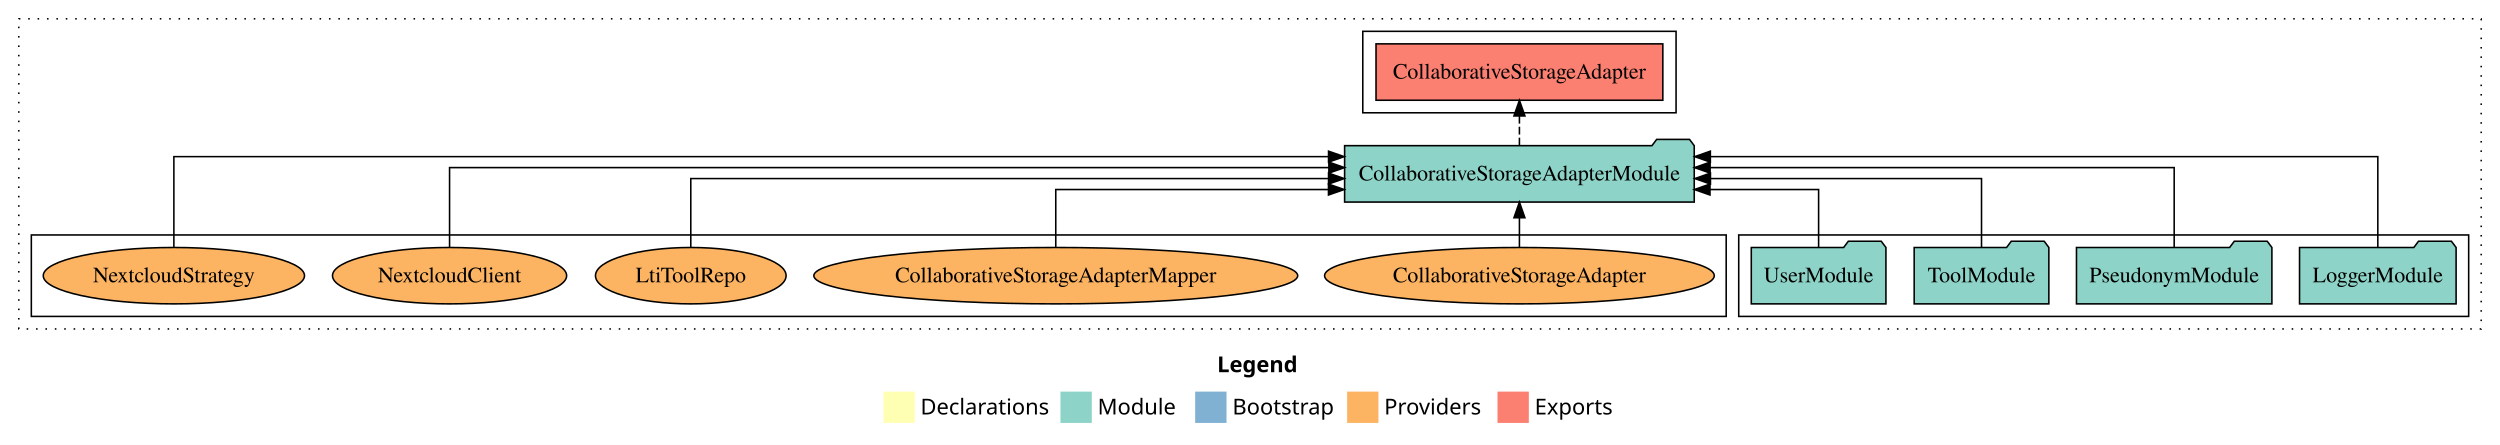
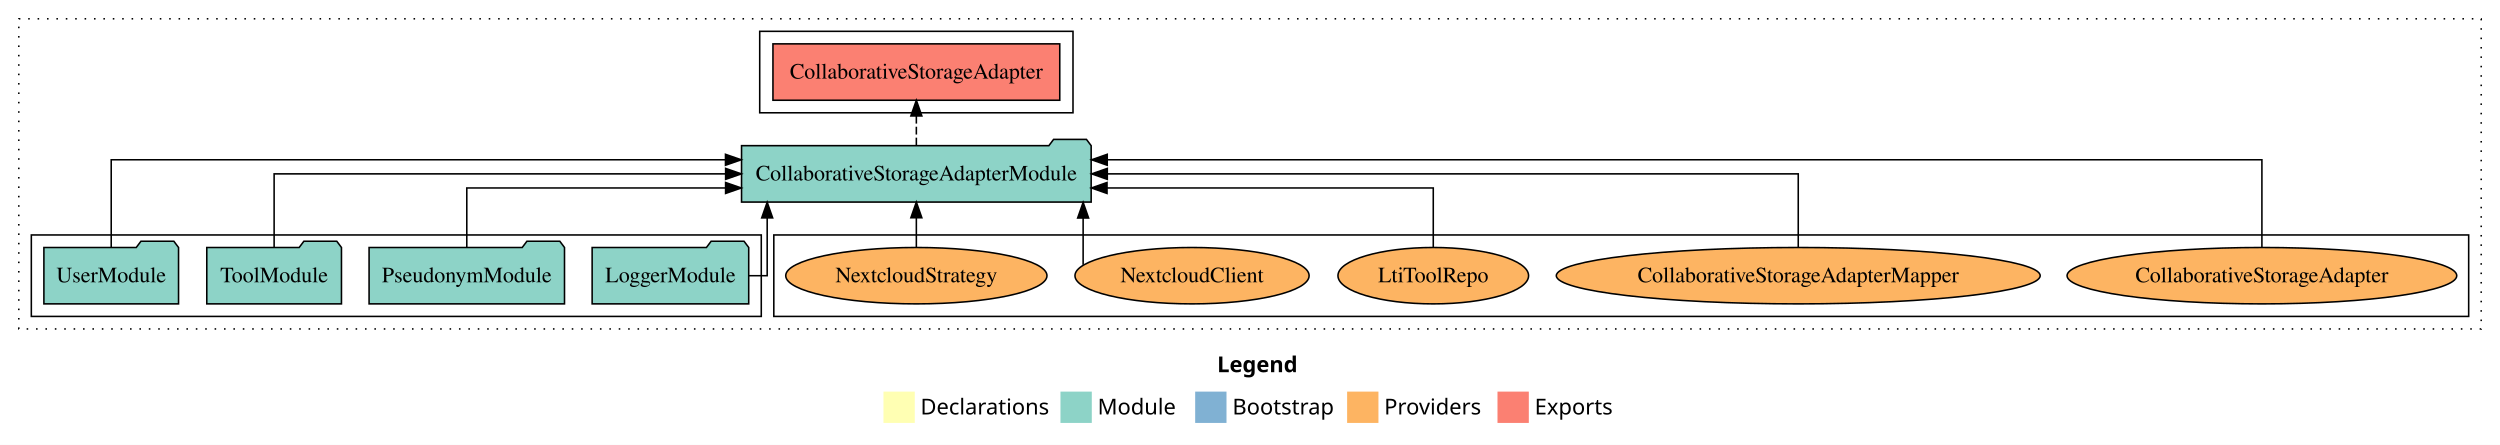
<svg xmlns="http://www.w3.org/2000/svg" width="1596pt" height="284pt" viewBox="0.00 0.00 1596.00 284.00">
  <g id="graph0" class="graph" transform="scale(1 1) rotate(0) translate(4 280)">
    <polygon fill="white" stroke="transparent" points="-4,4 -4,-280 1592,-280 1592,4 -4,4" />
    <text text-anchor="start" x="773.01" y="-42.4" font-family="Times-12" font-weight="bold" font-size="14.00">Legend</text>
    <polygon fill="#ffffb3" stroke="transparent" points="560,-10 560,-30 580,-30 580,-10 560,-10" />
    <text text-anchor="start" x="583.63" y="-15.4" font-family="Times-12" font-size="14.00">  Declarations</text>
    <polygon fill="#8dd3c7" stroke="transparent" points="673,-10 673,-30 693,-30 693,-10 673,-10" />
    <text text-anchor="start" x="696.73" y="-15.4" font-family="Times-12" font-size="14.00">  Module</text>
    <polygon fill="#80b1d3" stroke="transparent" points="759,-10 759,-30 779,-30 779,-10 759,-10" />
    <text text-anchor="start" x="782.78" y="-15.4" font-family="Times-12" font-size="14.00">  Bootstrap</text>
    <polygon fill="#fdb462" stroke="transparent" points="856,-10 856,-30 876,-30 876,-10 856,-10" />
    <text text-anchor="start" x="879.67" y="-15.4" font-family="Times-12" font-size="14.00">  Providers</text>
    <polygon fill="#fb8072" stroke="transparent" points="952,-10 952,-30 972,-30 972,-10 952,-10" />
    <text text-anchor="start" x="975.73" y="-15.4" font-family="Times-12" font-size="14.00">  Exports</text>
    <g id="clust1" class="cluster">
      <polygon fill="none" stroke="black" stroke-dasharray="1,5" points="8,-70 8,-268 1580,-268 1580,-70 8,-70" />
    </g>
+     <g id="clust6" class="cluster">
+       <polygon fill="none" stroke="black" points="490,-78 490,-130 1572,-130 1572,-78 490,-78" />
+     </g>
    <g id="clust3" class="cluster">
-       <polygon fill="none" stroke="black" points="1106,-78 1106,-130 1572,-130 1572,-78 1106,-78" />
-     </g>
-     <g id="clust6" class="cluster">
-       <polygon fill="none" stroke="black" points="16,-78 16,-130 1098,-130 1098,-78 16,-78" />
+       <polygon fill="none" stroke="black" points="16,-78 16,-130 482,-130 482,-78 16,-78" />
    </g>
    <g id="clust4" class="cluster">
-       <polygon fill="none" stroke="black" points="866,-208 866,-260 1066,-260 1066,-208 866,-208" />
+       <polygon fill="none" stroke="black" points="481,-208 481,-260 681,-260 681,-208 481,-208" />
    </g>
    <g id="node1" class="node">
-       <polygon fill="#8dd3c7" stroke="black" points="1563.98,-122 1560.98,-126 1539.98,-126 1536.98,-122 1464.02,-122 1464.02,-86 1563.98,-86 1563.98,-122" />
-       <text text-anchor="middle" x="1514" y="-99.8" font-family="Times,serif" font-size="14.00">LoggerModule</text>
+       <polygon fill="#8dd3c7" stroke="black" points="473.98,-122 470.98,-126 449.98,-126 446.98,-122 374.02,-122 374.02,-86 473.98,-86 473.98,-122" />
+       <text text-anchor="middle" x="424" y="-99.8" font-family="Times,serif" font-size="14.00">LoggerModule</text>
    </g>
    <g id="node5" class="node">
-       <polygon fill="#8dd3c7" stroke="black" points="1077.6,-187 1074.6,-191 1053.6,-191 1050.6,-187 854.4,-187 854.4,-151 1077.6,-151 1077.6,-187" />
-       <text text-anchor="middle" x="966" y="-164.8" font-family="Times,serif" font-size="14.00">CollaborativeStorageAdapterModule</text>
+       <polygon fill="#8dd3c7" stroke="black" points="692.6,-187 689.6,-191 668.6,-191 665.6,-187 469.4,-187 469.4,-151 692.6,-151 692.6,-187" />
+       <text text-anchor="middle" x="581" y="-164.8" font-family="Times,serif" font-size="14.00">CollaborativeStorageAdapterModule</text>
    </g>
    <g id="edge1" class="edge">
-       <path fill="none" stroke="black" d="M1514,-122.01C1514,-144.49 1514,-180 1514,-180 1514,-180 1087.89,-180 1087.89,-180" />
-       <polygon fill="black" stroke="black" points="1087.89,-176.5 1077.89,-180 1087.89,-183.5 1087.89,-176.5" />
+       <path fill="none" stroke="black" d="M474.15,-104C481.02,-104 485.77,-104 485.77,-104 485.77,-104 485.77,-140.89 485.77,-140.89" />
+       <polygon fill="black" stroke="black" points="482.27,-140.89 485.77,-150.89 489.27,-140.89 482.27,-140.89" />
    </g>
    <g id="node2" class="node">
-       <polygon fill="#8dd3c7" stroke="black" points="1446.38,-122 1443.38,-126 1422.38,-126 1419.38,-122 1321.62,-122 1321.62,-86 1446.38,-86 1446.38,-122" />
-       <text text-anchor="middle" x="1384" y="-99.8" font-family="Times,serif" font-size="14.00">PseudonymModule</text>
+       <polygon fill="#8dd3c7" stroke="black" points="356.38,-122 353.38,-126 332.38,-126 329.38,-122 231.62,-122 231.62,-86 356.38,-86 356.38,-122" />
+       <text text-anchor="middle" x="294" y="-99.8" font-family="Times,serif" font-size="14.00">PseudonymModule</text>
    </g>
    <g id="edge2" class="edge">
-       <path fill="none" stroke="black" d="M1384,-122.13C1384,-142.57 1384,-173 1384,-173 1384,-173 1087.74,-173 1087.74,-173" />
-       <polygon fill="black" stroke="black" points="1087.74,-169.5 1077.74,-173 1087.74,-176.5 1087.74,-169.5" />
+       <path fill="none" stroke="black" d="M294,-122.03C294,-138.4 294,-160 294,-160 294,-160 459.22,-160 459.22,-160" />
+       <polygon fill="black" stroke="black" points="459.22,-163.5 469.22,-160 459.22,-156.5 459.22,-163.5" />
    </g>
    <g id="node3" class="node">
-       <polygon fill="#8dd3c7" stroke="black" points="1303.99,-122 1300.99,-126 1279.99,-126 1276.99,-122 1218.01,-122 1218.01,-86 1303.99,-86 1303.99,-122" />
-       <text text-anchor="middle" x="1261" y="-99.8" font-family="Times,serif" font-size="14.00">ToolModule</text>
+       <polygon fill="#8dd3c7" stroke="black" points="213.99,-122 210.99,-126 189.99,-126 186.99,-122 128.01,-122 128.01,-86 213.99,-86 213.99,-122" />
+       <text text-anchor="middle" x="171" y="-99.8" font-family="Times,serif" font-size="14.00">ToolModule</text>
    </g>
    <g id="edge3" class="edge">
-       <path fill="none" stroke="black" d="M1261,-122.27C1261,-140.56 1261,-166 1261,-166 1261,-166 1087.95,-166 1087.95,-166" />
-       <polygon fill="black" stroke="black" points="1087.95,-162.5 1077.95,-166 1087.95,-169.5 1087.95,-162.5" />
+       <path fill="none" stroke="black" d="M171,-122.11C171,-141.34 171,-169 171,-169 171,-169 459.24,-169 459.24,-169" />
+       <polygon fill="black" stroke="black" points="459.24,-172.5 469.24,-169 459.24,-165.5 459.24,-172.5" />
    </g>
    <g id="node4" class="node">
-       <polygon fill="#8dd3c7" stroke="black" points="1199.98,-122 1196.98,-126 1175.98,-126 1172.98,-122 1114.02,-122 1114.02,-86 1199.98,-86 1199.98,-122" />
-       <text text-anchor="middle" x="1157" y="-99.8" font-family="Times,serif" font-size="14.00">UserModule</text>
+       <polygon fill="#8dd3c7" stroke="black" points="109.98,-122 106.98,-126 85.98,-126 82.98,-122 24.02,-122 24.02,-86 109.98,-86 109.98,-122" />
+       <text text-anchor="middle" x="67" y="-99.8" font-family="Times,serif" font-size="14.00">UserModule</text>
    </g>
    <g id="edge4" class="edge">
-       <path fill="none" stroke="black" d="M1157,-122.01C1157,-138.05 1157,-159 1157,-159 1157,-159 1087.66,-159 1087.66,-159" />
-       <polygon fill="black" stroke="black" points="1087.66,-155.5 1077.66,-159 1087.66,-162.5 1087.66,-155.5" />
+       <path fill="none" stroke="black" d="M67,-122.29C67,-144.21 67,-178 67,-178 67,-178 459.15,-178 459.15,-178" />
+       <polygon fill="black" stroke="black" points="459.15,-181.5 469.15,-178 459.15,-174.5 459.15,-181.5" />
    </g>
    <g id="node6" class="node">
-       <polygon fill="#fb8072" stroke="black" points="1057.55,-252 874.45,-252 874.45,-216 1057.55,-216 1057.55,-252" />
-       <text text-anchor="middle" x="966" y="-229.8" font-family="Times,serif" font-size="14.00">CollaborativeStorageAdapter </text>
+       <polygon fill="#fb8072" stroke="black" points="672.55,-252 489.45,-252 489.45,-216 672.55,-216 672.55,-252" />
+       <text text-anchor="middle" x="581" y="-229.8" font-family="Times,serif" font-size="14.00">CollaborativeStorageAdapter </text>
    </g>
    <g id="edge5" class="edge">
-       <path fill="none" stroke="black" stroke-dasharray="5,2" d="M966,-187.11C966,-187.11 966,-205.99 966,-205.99" />
-       <polygon fill="black" stroke="black" points="962.5,-205.99 966,-215.99 969.5,-205.99 962.5,-205.99" />
+       <path fill="none" stroke="black" stroke-dasharray="5,2" d="M581,-187.11C581,-187.11 581,-205.99 581,-205.99" />
+       <polygon fill="black" stroke="black" points="577.5,-205.99 581,-215.99 584.5,-205.99 577.5,-205.99" />
    </g>
    <g id="node7" class="node">
-       <ellipse fill="#fdb462" stroke="black" cx="966" cy="-104" rx="124.4" ry="18" />
-       <text text-anchor="middle" x="966" y="-99.8" font-family="Times,serif" font-size="14.00">CollaborativeStorageAdapter</text>
+       <ellipse fill="#fdb462" stroke="black" cx="1440" cy="-104" rx="124.4" ry="18" />
+       <text text-anchor="middle" x="1440" y="-99.8" font-family="Times,serif" font-size="14.00">CollaborativeStorageAdapter</text>
    </g>
    <g id="edge6" class="edge">
-       <path fill="none" stroke="black" d="M966,-122.11C966,-122.11 966,-140.99 966,-140.99" />
-       <polygon fill="black" stroke="black" points="962.5,-140.99 966,-150.99 969.5,-140.99 962.5,-140.99" />
+       <path fill="none" stroke="black" d="M1440,-122.29C1440,-144.21 1440,-178 1440,-178 1440,-178 702.86,-178 702.86,-178" />
+       <polygon fill="black" stroke="black" points="702.86,-174.5 692.86,-178 702.86,-181.5 702.86,-174.5" />
    </g>
    <g id="node8" class="node">
-       <ellipse fill="#fdb462" stroke="black" cx="670" cy="-104" rx="154.45" ry="18" />
-       <text text-anchor="middle" x="670" y="-99.8" font-family="Times,serif" font-size="14.00">CollaborativeStorageAdapterMapper</text>
+       <ellipse fill="#fdb462" stroke="black" cx="1144" cy="-104" rx="154.45" ry="18" />
+       <text text-anchor="middle" x="1144" y="-99.8" font-family="Times,serif" font-size="14.00">CollaborativeStorageAdapterMapper</text>
    </g>
    <g id="edge7" class="edge">
-       <path fill="none" stroke="black" d="M670,-122.01C670,-138.05 670,-159 670,-159 670,-159 844.1,-159 844.1,-159" />
-       <polygon fill="black" stroke="black" points="844.1,-162.5 854.1,-159 844.1,-155.5 844.1,-162.5" />
+       <path fill="none" stroke="black" d="M1144,-122.11C1144,-141.34 1144,-169 1144,-169 1144,-169 702.9,-169 702.9,-169" />
+       <polygon fill="black" stroke="black" points="702.9,-165.5 692.9,-169 702.9,-172.5 702.9,-165.5" />
    </g>
    <g id="node9" class="node">
-       <ellipse fill="#fdb462" stroke="black" cx="437" cy="-104" rx="60.85" ry="18" />
-       <text text-anchor="middle" x="437" y="-99.8" font-family="Times,serif" font-size="14.00">LtiToolRepo</text>
+       <ellipse fill="#fdb462" stroke="black" cx="911" cy="-104" rx="60.85" ry="18" />
+       <text text-anchor="middle" x="911" y="-99.8" font-family="Times,serif" font-size="14.00">LtiToolRepo</text>
    </g>
    <g id="edge8" class="edge">
-       <path fill="none" stroke="black" d="M437,-122.27C437,-140.56 437,-166 437,-166 437,-166 844.14,-166 844.14,-166" />
-       <polygon fill="black" stroke="black" points="844.14,-169.5 854.14,-166 844.14,-162.5 844.14,-169.5" />
+       <path fill="none" stroke="black" d="M911,-122.03C911,-138.4 911,-160 911,-160 911,-160 702.72,-160 702.72,-160" />
+       <polygon fill="black" stroke="black" points="702.72,-156.5 692.72,-160 702.72,-163.5 702.72,-156.5" />
    </g>
    <g id="node10" class="node">
-       <ellipse fill="#fdb462" stroke="black" cx="283" cy="-104" rx="74.74" ry="18" />
-       <text text-anchor="middle" x="283" y="-99.8" font-family="Times,serif" font-size="14.00">NextcloudClient</text>
+       <ellipse fill="#fdb462" stroke="black" cx="757" cy="-104" rx="74.74" ry="18" />
+       <text text-anchor="middle" x="757" y="-99.8" font-family="Times,serif" font-size="14.00">NextcloudClient</text>
    </g>
    <g id="edge9" class="edge">
-       <path fill="none" stroke="black" d="M283,-122.13C283,-142.57 283,-173 283,-173 283,-173 844.36,-173 844.36,-173" />
-       <polygon fill="black" stroke="black" points="844.36,-176.5 854.36,-173 844.36,-169.5 844.36,-176.5" />
+       <path fill="none" stroke="black" d="M687.47,-110.96C687.47,-110.96 687.47,-140.81 687.47,-140.81" />
+       <polygon fill="black" stroke="black" points="683.97,-140.81 687.47,-150.81 690.97,-140.81 683.97,-140.81" />
    </g>
    <g id="node11" class="node">
-       <ellipse fill="#fdb462" stroke="black" cx="107" cy="-104" rx="83.39" ry="18" />
-       <text text-anchor="middle" x="107" y="-99.8" font-family="Times,serif" font-size="14.00">NextcloudStrategy</text>
+       <ellipse fill="#fdb462" stroke="black" cx="581" cy="-104" rx="83.39" ry="18" />
+       <text text-anchor="middle" x="581" y="-99.8" font-family="Times,serif" font-size="14.00">NextcloudStrategy</text>
    </g>
    <g id="edge10" class="edge">
-       <path fill="none" stroke="black" d="M107,-122.01C107,-144.49 107,-180 107,-180 107,-180 844.14,-180 844.14,-180" />
-       <polygon fill="black" stroke="black" points="844.14,-183.5 854.14,-180 844.14,-176.5 844.14,-183.5" />
+       <path fill="none" stroke="black" d="M581,-122.11C581,-122.11 581,-140.99 581,-140.99" />
+       <polygon fill="black" stroke="black" points="577.5,-140.99 581,-150.99 584.5,-140.99 577.5,-140.99" />
    </g>
  </g>
</svg>
